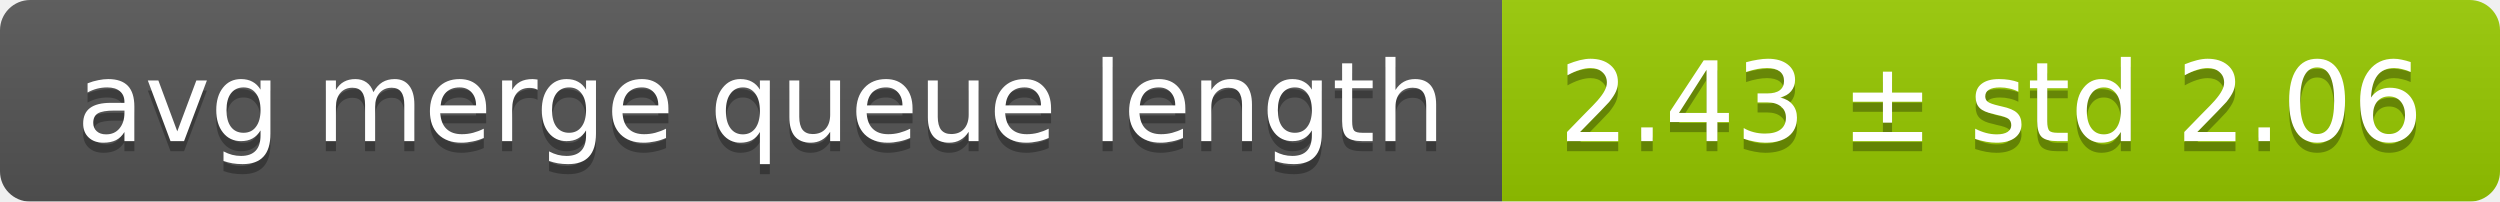
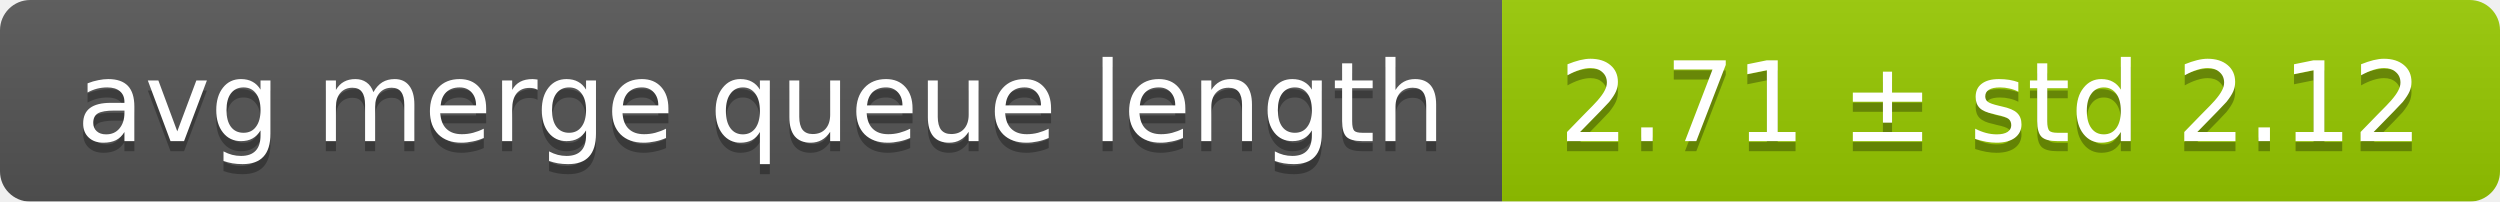
<svg xmlns="http://www.w3.org/2000/svg" width="248" height="20">
  <linearGradient id="smooth" x2="0" y2="100%">
    <stop offset="0" stop-color="#bbb" stop-opacity=".1" />
    <stop offset="1" stop-opacity=".1" />
  </linearGradient>
  <mask id="round">
    <rect width="248" height="20" rx="3" fill="#fff" />
  </mask>
  <g mask="url(#round)">
    <rect width="149" height="20" fill="#555" />
    <rect x="149" width="99" height="20" fill="#97ca00" />
    <rect width="248" height="20" fill="url(#smooth)" />
  </g>
  <g fill="#fff" text-anchor="middle" font-family="DejaVu Sans,Verdana,Geneva,sans-serif" font-size="11">
    <text x="75.5" y="15" fill="#010101" fill-opacity=".3">avg merge queue length</text>
    <text x="75.5" y="14">avg merge queue length</text>
-     <text x="197.5" y="15" fill="#010101" fill-opacity=".3">2.43 ± std 2.06</text>
-     <text x="197.5" y="14">2.43 ± std 2.06</text>
+     <text x="197.5" y="15" fill="#010101" fill-opacity=".3">2.71 ± std 2.12</text>
+     <text x="197.5" y="14">2.71 ± std 2.12</text>
  </g>
</svg>
